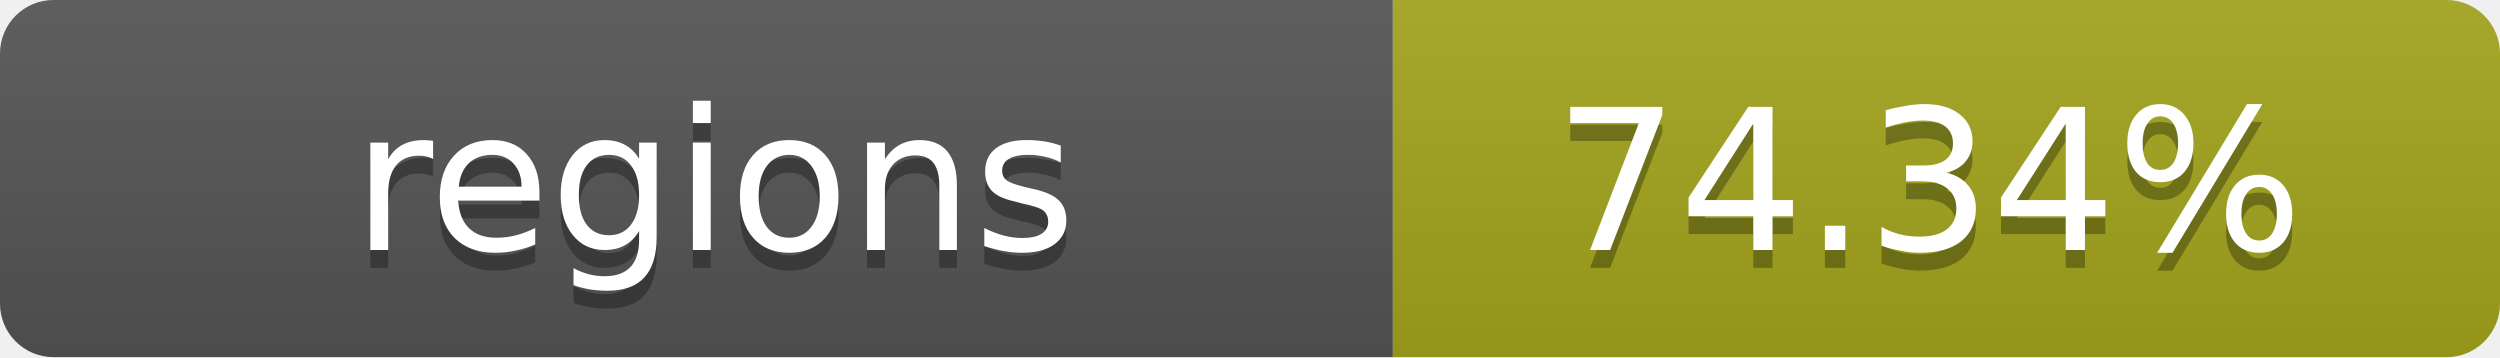
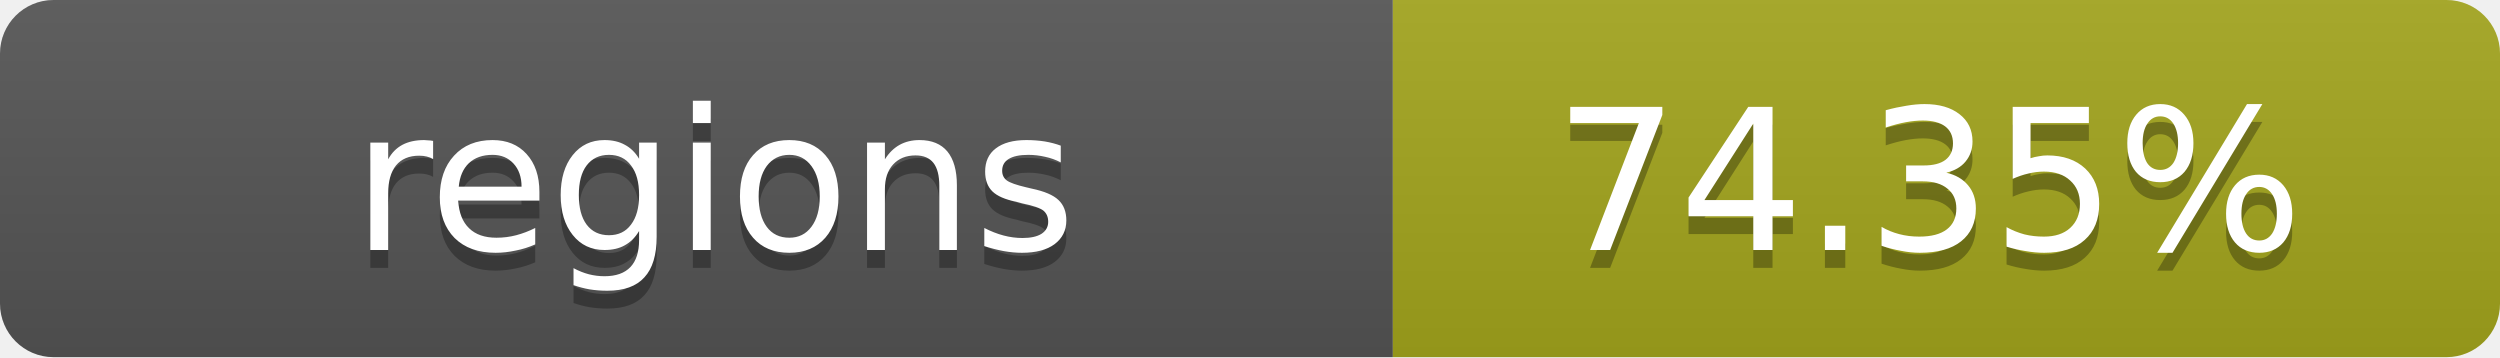
- <svg xmlns="http://www.w3.org/2000/svg" width="140" height="20" role="img" aria-label="regions: 74.34%">
+ <svg xmlns="http://www.w3.org/2000/svg" width="140" height="20" role="img" aria-label="regions: 74.35%">
  <linearGradient id="s" x2="0" y2="100%">
    <stop offset="0" stop-color="#bbb" stop-opacity=".1" />
    <stop offset="1" stop-opacity=".1" />
  </linearGradient>
  <clipPath id="r">
    <rect width="140" height="20" rx="3" fill="#fff" />
  </clipPath>
  <g clip-path="url(#r)">
    <rect width="78" height="20" fill="#555" />
    <rect x="78" width="62" height="20" fill="#a4a61d" />
    <rect width="140" height="20" fill="url(#s)" />
  </g>
  <g fill="#fff" text-anchor="middle" font-family="Verdana,Geneva,DejaVu Sans,sans-serif" text-rendering="geometricPrecision" font-size="11">
    <text x="40" y="15" fill="#010101" fill-opacity=".3">regions</text>
    <text x="40" y="14">regions</text>
-     <text x="108" y="15" fill="#010101" fill-opacity=".3">74.34%</text>
-     <text x="108" y="14">74.34%</text>
+     <text x="108" y="15" fill="#010101" fill-opacity=".3">74.35%</text>
+     <text x="108" y="14">74.35%</text>
  </g>
</svg>
